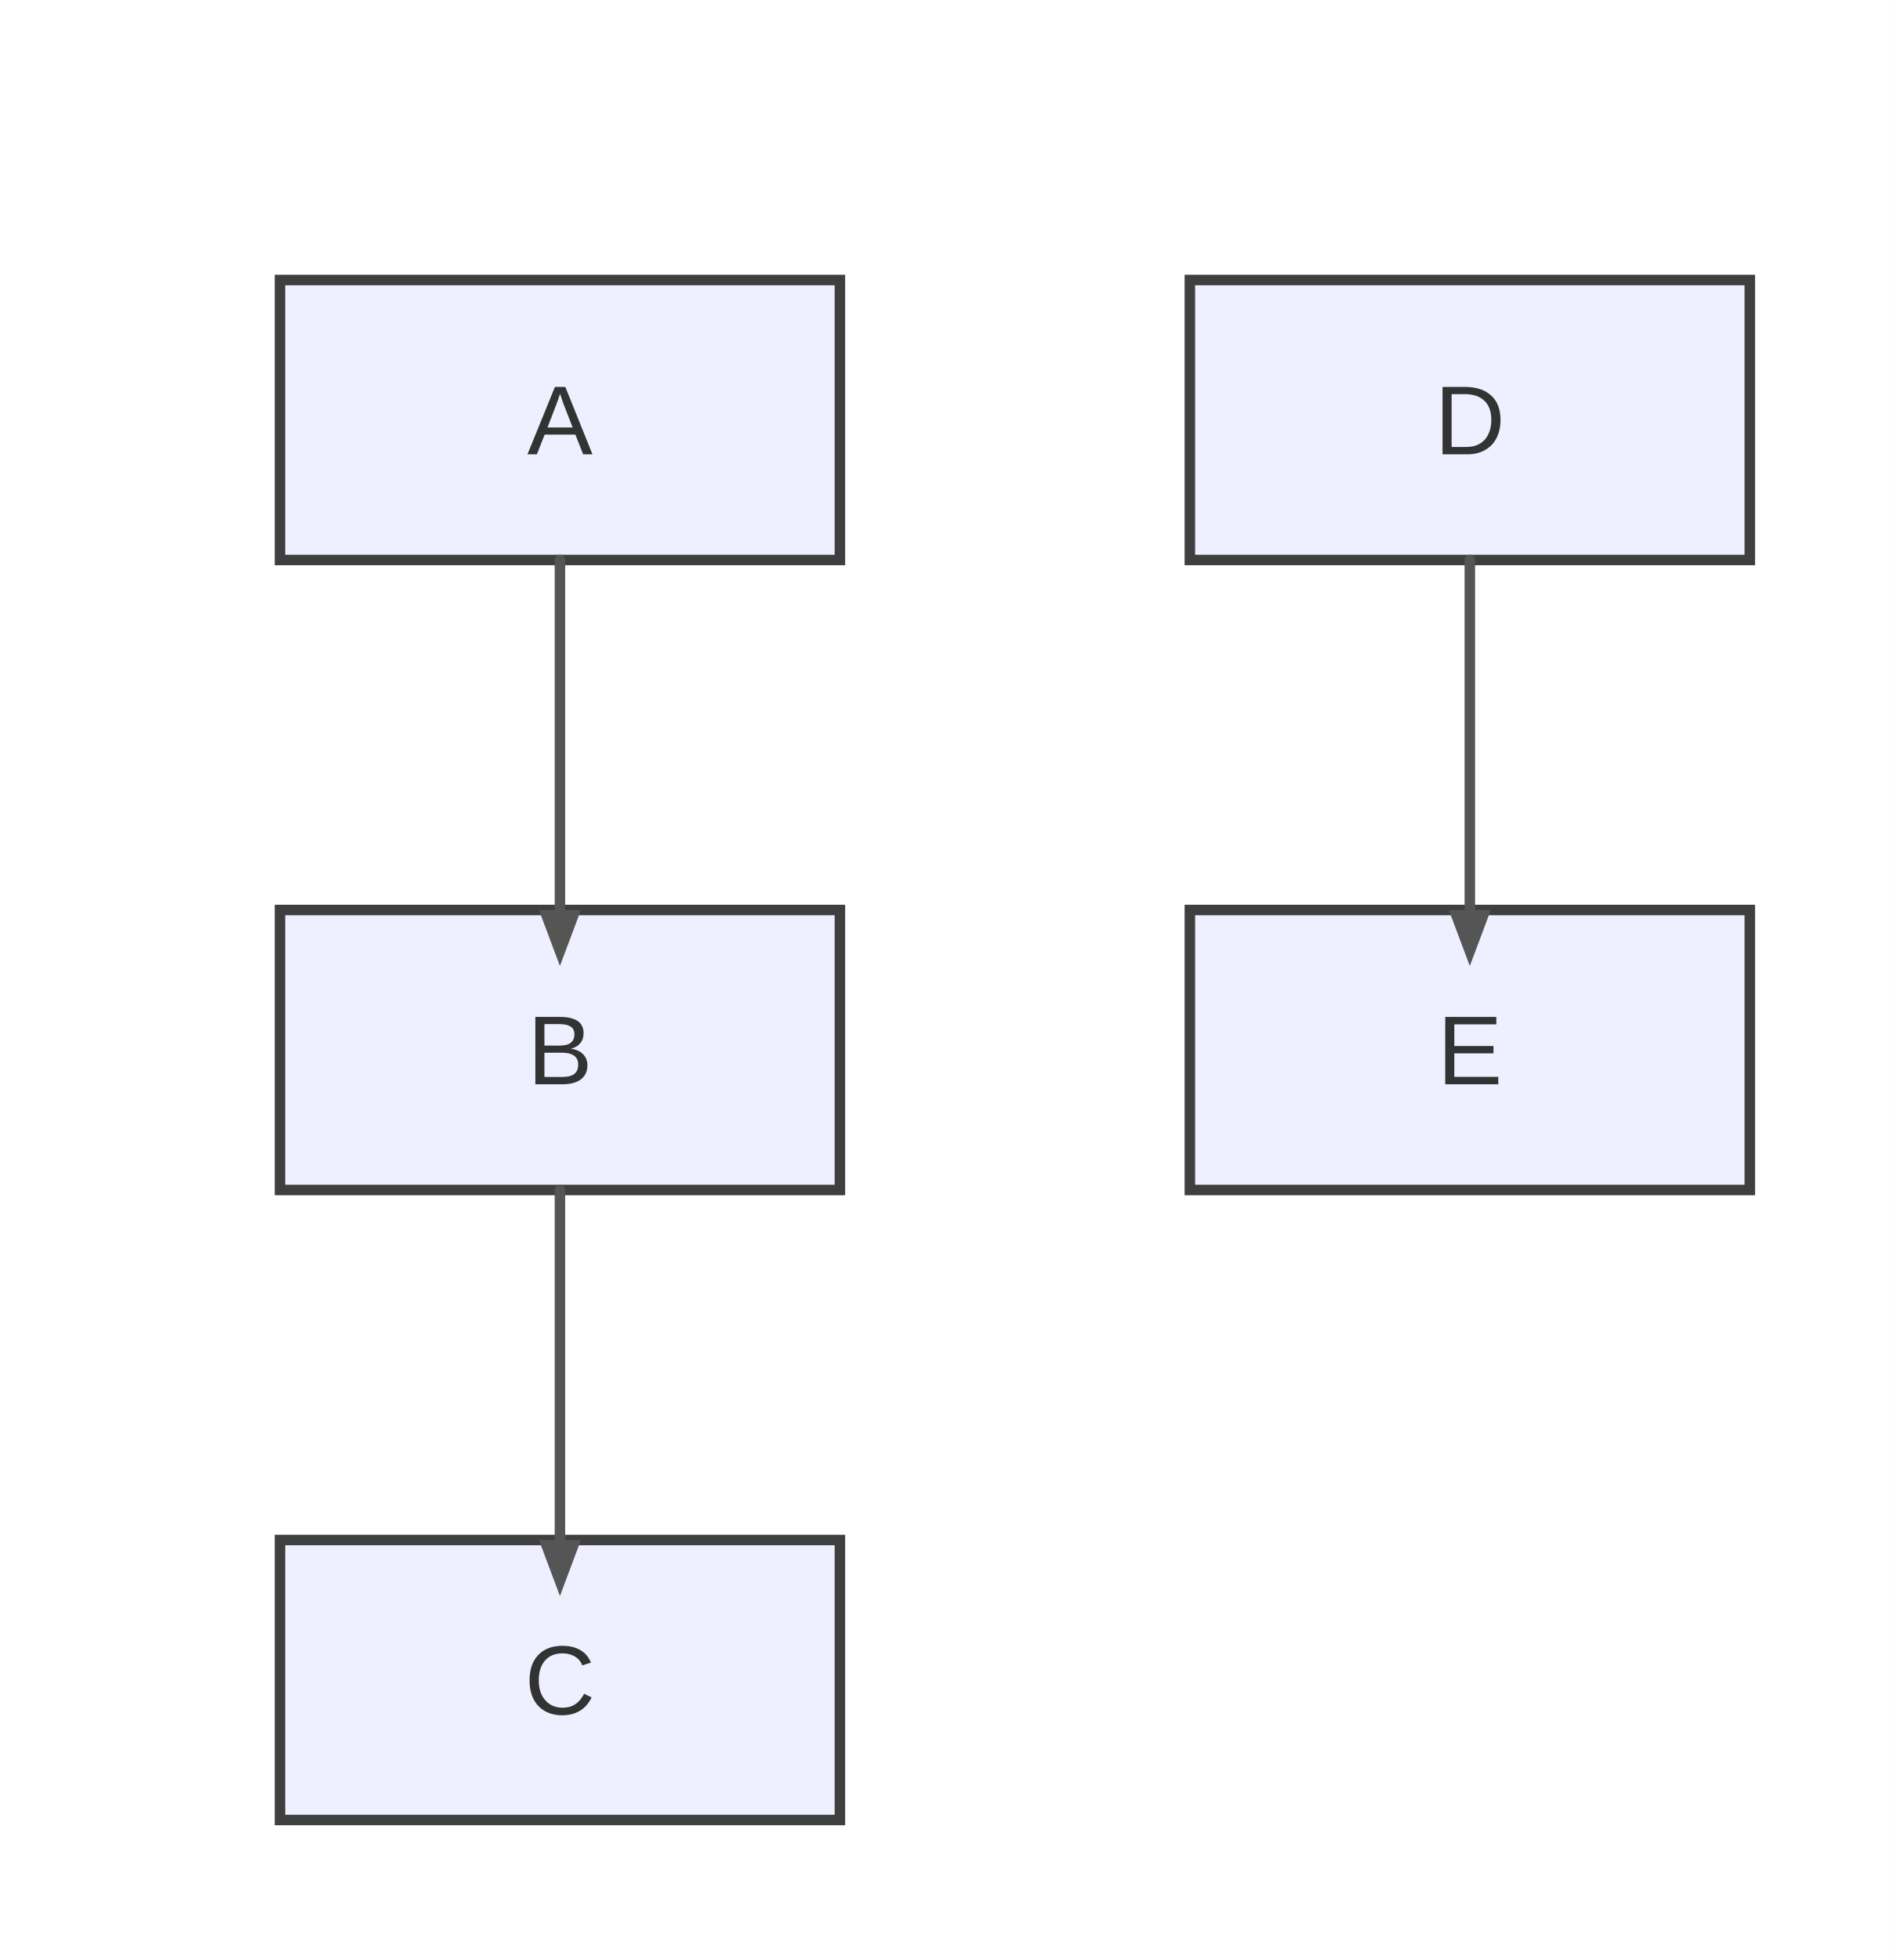
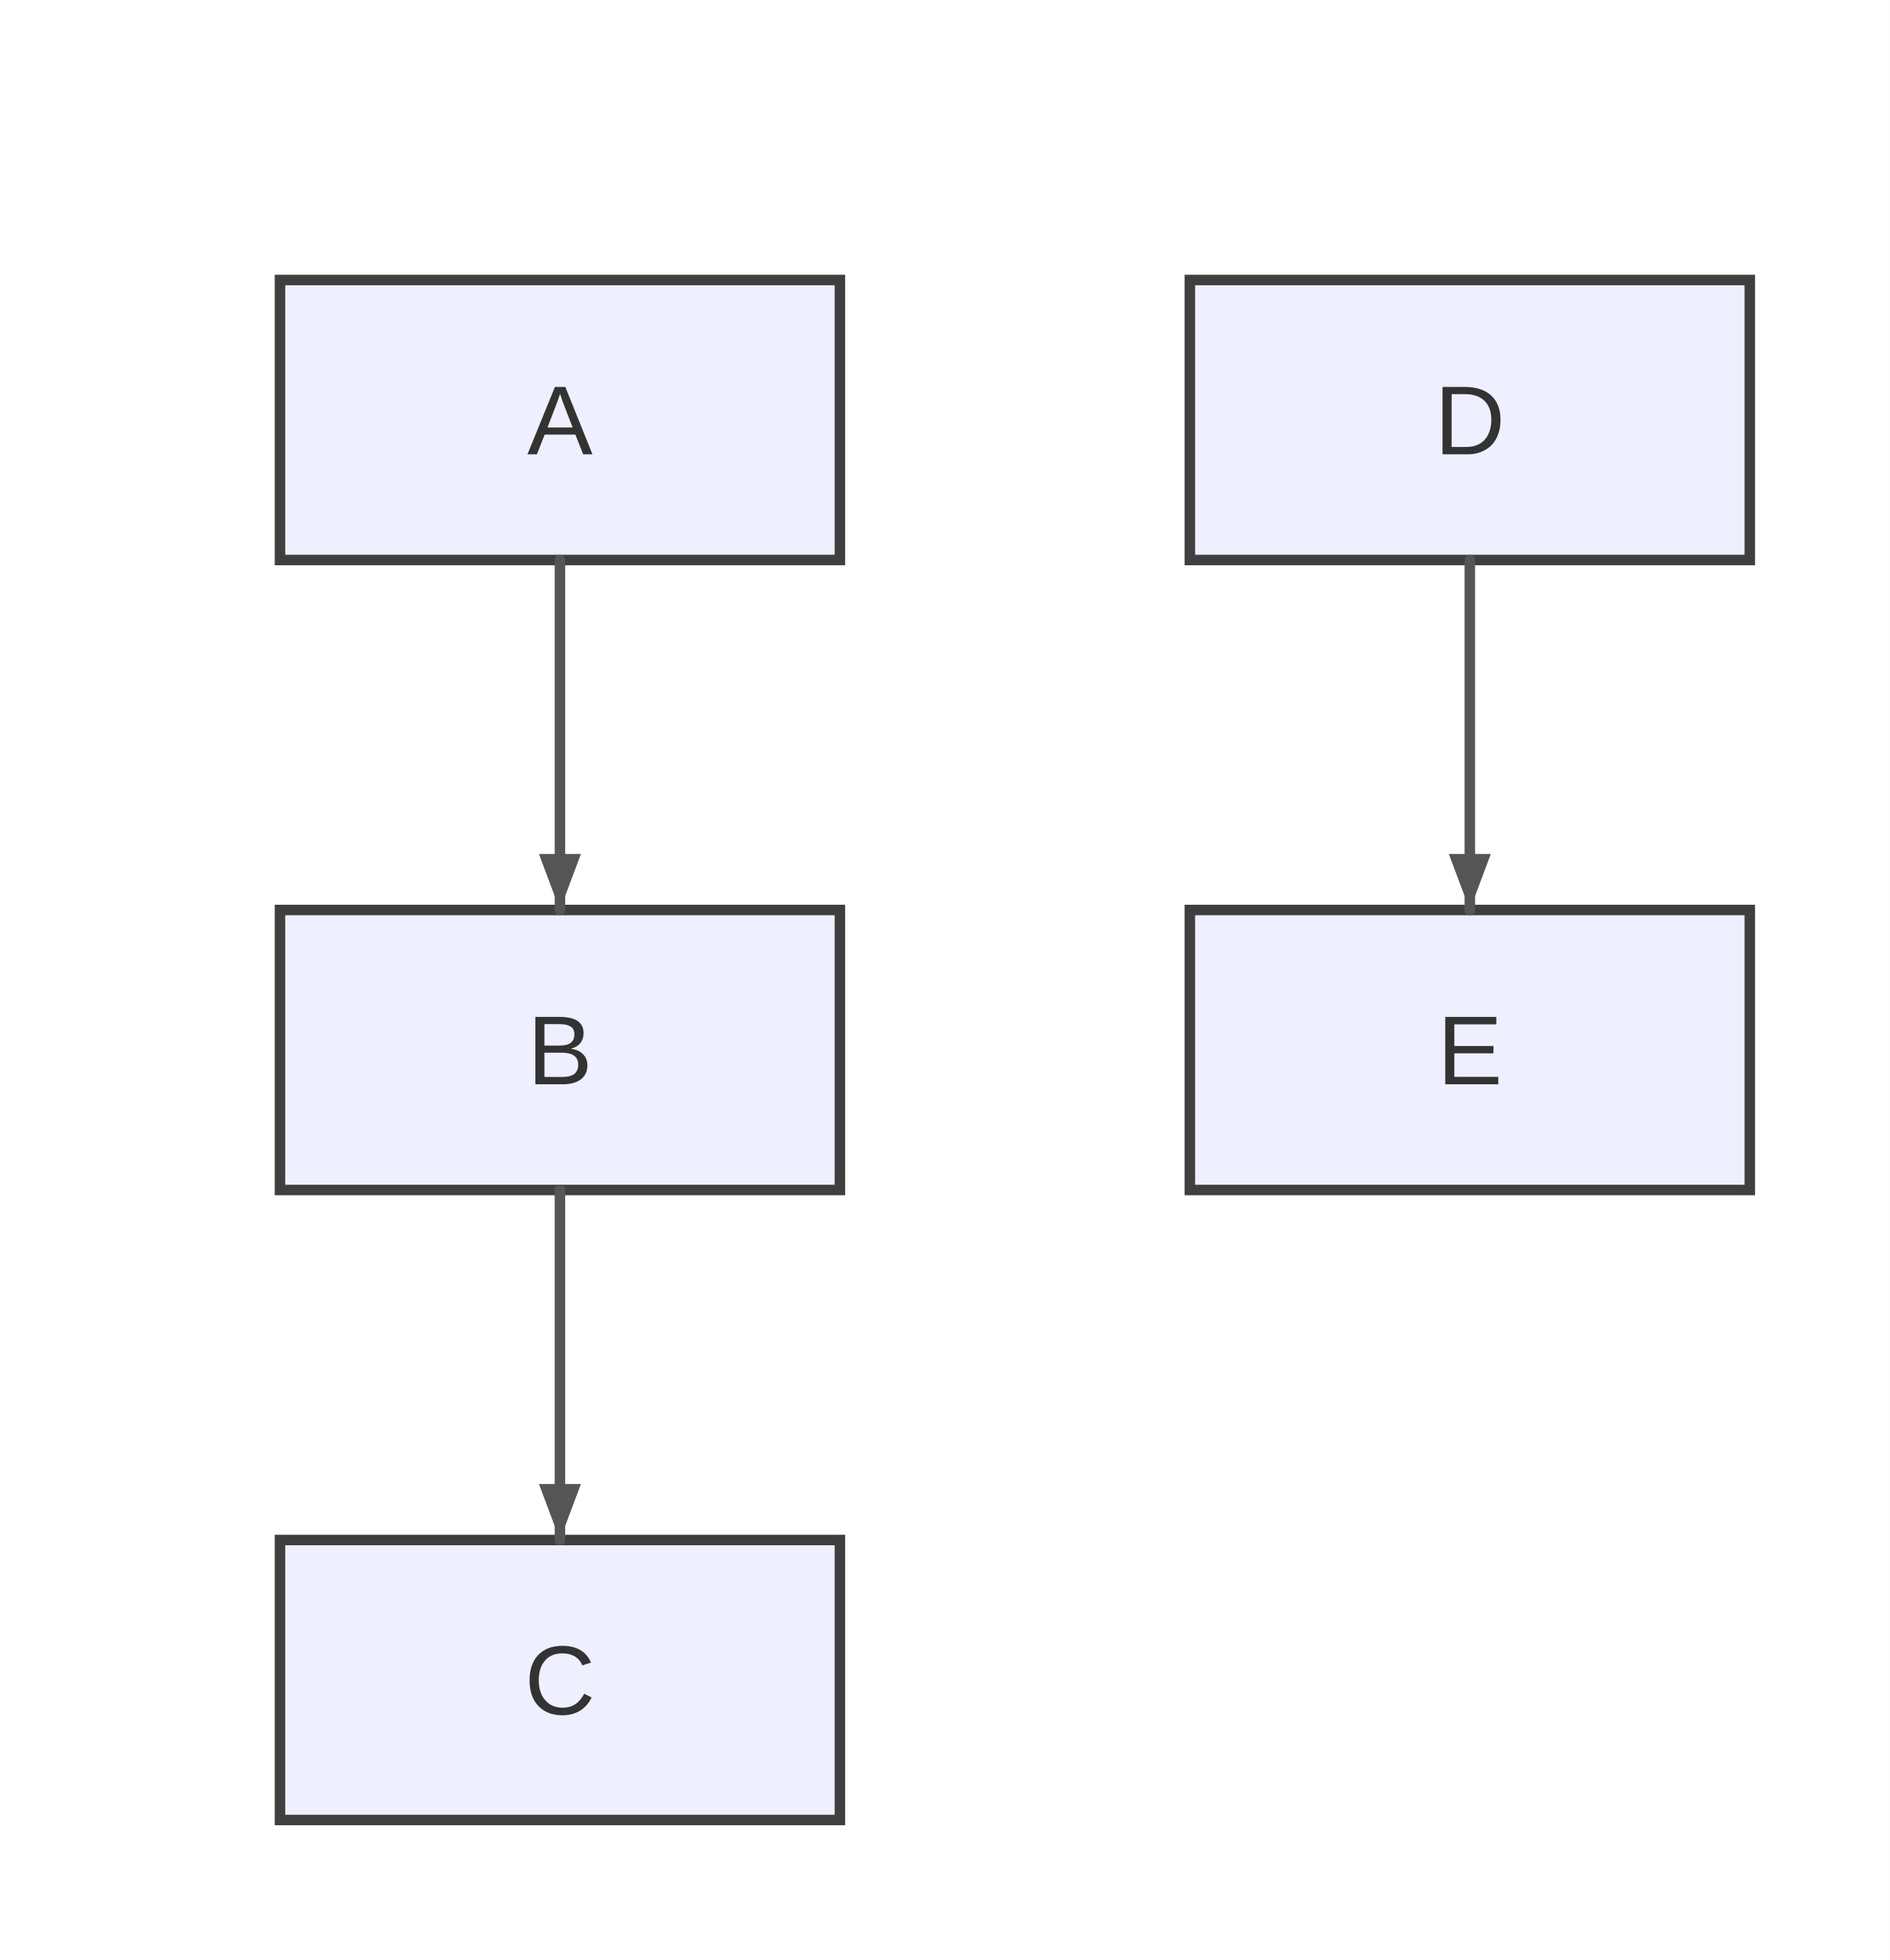
<svg xmlns="http://www.w3.org/2000/svg" width="270" height="280" viewBox="0 0 270 280">
  <rect x="0" y="0" width="270" height="280" fill="#ffffff" />
  <defs>
    <marker id="arrow" viewBox="0 0 11 11" markerWidth="11" markerHeight="11" refX="11" refY="6" orient="auto" markerUnits="userSpaceOnUse">
      <path d="M0,0 L0,11 L11,6 z" fill="#555555" />
    </marker>
    <marker id="circle-marker" viewBox="0 0 9 9" markerWidth="9" markerHeight="9" refX="4.5" refY="4.5" orient="auto" markerUnits="userSpaceOnUse">
      <circle cx="4.5" cy="4.5" r="4.5" fill="#555555" />
    </marker>
    <marker id="cross-marker" viewBox="0 0 12 12" markerWidth="12" markerHeight="12" refX="6" refY="6" orient="auto" markerUnits="userSpaceOnUse">
      <path d="M1.5,1.5 L10.5,10.5 M10.5,1.5 L1.5,10.5" stroke="#555555" stroke-width="2.25" />
    </marker>
  </defs>
  <g id="A">
    <rect x="40" y="40" width="80" height="40" rx="0" ry="0" stroke="#3f3f3f" stroke-width="1.5" fill="#eef0ff" />
    <text x="80" y="64.9" text-anchor="middle" font-family="Arial, sans-serif" font-size="14" fill="#333">A</text>
  </g>
  <g id="B">
    <rect x="40" y="130" width="80" height="40" rx="0" ry="0" stroke="#3f3f3f" stroke-width="1.5" fill="#eef0ff" />
    <text x="80" y="154.9" text-anchor="middle" font-family="Arial, sans-serif" font-size="14" fill="#333">B</text>
  </g>
  <g id="C">
    <rect x="40" y="220" width="80" height="40" rx="0" ry="0" stroke="#3f3f3f" stroke-width="1.5" fill="#eef0ff" />
    <text x="80" y="244.9" text-anchor="middle" font-family="Arial, sans-serif" font-size="14" fill="#333">C</text>
  </g>
  <g id="D">
    <rect x="170" y="40" width="80" height="40" rx="0" ry="0" stroke="#3f3f3f" stroke-width="1.5" fill="#eef0ff" />
    <text x="210" y="64.9" text-anchor="middle" font-family="Arial, sans-serif" font-size="14" fill="#333">D</text>
  </g>
  <g id="E">
    <rect x="170" y="130" width="80" height="40" rx="0" ry="0" stroke="#3f3f3f" stroke-width="1.5" fill="#eef0ff" />
    <text x="210" y="154.9" text-anchor="middle" font-family="Arial, sans-serif" font-size="14" fill="#333">E</text>
  </g>
  <path d="M80,80 L80,90 C80,102 80,114 80,120 L80,130" stroke="#555555" stroke-width="1.5" fill="none" stroke-linecap="round" stroke-linejoin="round" />
  <path d="M80,170 L80,180 C80,192 80,204 80,210 L80,220" stroke="#555555" stroke-width="1.5" fill="none" stroke-linecap="round" stroke-linejoin="round" />
  <path d="M210,80 L210,90 C210,102 210,114 210,120 L210,130" stroke="#555555" stroke-width="1.5" fill="none" stroke-linecap="round" stroke-linejoin="round" />
-   <path d="M80,138 L77,130 L83,130 Z" fill="#555555" />
-   <path d="M80,228 L77,220 L83,220 Z" fill="#555555" />
-   <path d="M210,138 L207,130 L213,130 Z" fill="#555555" />
+   <path d="M80,130 L77,122 L83,122 Z" fill="#555555" />
+   <path d="M80,220 L77,212 L83,212 Z" fill="#555555" />
+   <path d="M210,130 L207,122 L213,122 Z" fill="#555555" />
</svg>
